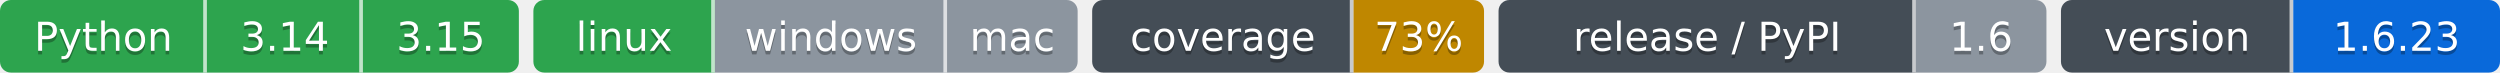
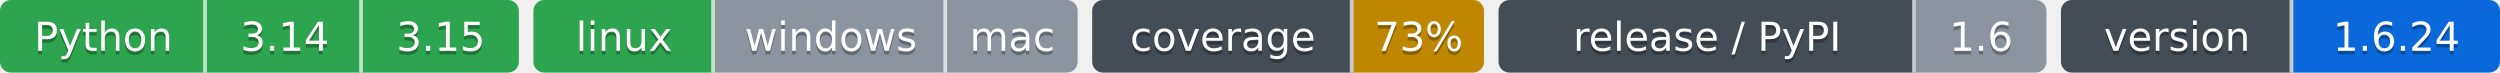
- <svg xmlns="http://www.w3.org/2000/svg" width="689" height="20" role="img" aria-label="Python: CI пройден; 3.14: CI пройден; 3.15: CI пройден; linux: CI пройден; windows: проверка не проводилась; mac: проверка не проводилась; 73%: покрытие 73%; 1.6: выпуск v1.6.0, на PyPI не публикуется; 1.6.23: версия 1.6.23">
-   <clipPath id="z42cc7a880">
+ <svg xmlns="http://www.w3.org/2000/svg" width="689" height="20" role="img" aria-label="Python: CI пройден; 3.14: CI пройден; 3.15: CI пройден; linux: CI пройден; windows: проверка не проводилась; mac: проверка не проводилась; 73%: покрытие 73%; 1.6: выпуск v1.6.0, на PyPI не публикуется; 1.6.24: версия 1.6.24">
+   <clipPath id="z3b2c836b0">
    <rect width="143" height="20" rx="3" x="0" />
  </clipPath>
-   <clipPath id="z42cc7a881">
+   <clipPath id="z3b2c836b1">
    <rect width="150" height="20" rx="3" x="147" />
  </clipPath>
-   <clipPath id="z42cc7a882">
+   <clipPath id="z3b2c836b2">
    <rect width="108" height="20" rx="3" x="301" />
  </clipPath>
-   <clipPath id="z42cc7a883">
+   <clipPath id="z3b2c836b3">
    <rect width="151" height="20" rx="3" x="413" />
  </clipPath>
-   <clipPath id="z42cc7a884">
+   <clipPath id="z3b2c836b4">
    <rect width="121" height="20" rx="3" x="568" />
  </clipPath>
  <g>
-     <rect x="0" width="57" height="20" fill="#2da44e" clip-path="url(#z42cc7a880)" />
-     <rect x="57" width="43" height="20" fill="#2da44e" clip-path="url(#z42cc7a880)" />
-     <rect x="100" width="43" height="20" fill="#2da44e" clip-path="url(#z42cc7a880)" />
-     <rect x="147" width="50" height="20" fill="#2da44e" clip-path="url(#z42cc7a881)" />
-     <rect x="197" width="64" height="20" fill="#8c959f" clip-path="url(#z42cc7a881)" />
-     <rect x="261" width="36" height="20" fill="#8c959f" clip-path="url(#z42cc7a881)" />
-     <rect x="301" width="72" height="20" fill="#444d56" clip-path="url(#z42cc7a882)" />
-     <rect x="373" width="36" height="20" fill="#bf8700" clip-path="url(#z42cc7a882)" />
-     <rect x="413" width="115" height="20" fill="#444d56" clip-path="url(#z42cc7a883)" />
-     <rect x="528" width="36" height="20" fill="#8c959f" clip-path="url(#z42cc7a883)" />
-     <rect x="568" width="64" height="20" fill="#444d56" clip-path="url(#z42cc7a884)" />
-     <rect x="632" width="57" height="20" fill="#0969da" clip-path="url(#z42cc7a884)" />
+     <rect x="0" width="57" height="20" fill="#2da44e" clip-path="url(#z3b2c836b0)" />
+     <rect x="57" width="43" height="20" fill="#2da44e" clip-path="url(#z3b2c836b0)" />
+     <rect x="100" width="43" height="20" fill="#2da44e" clip-path="url(#z3b2c836b0)" />
+     <rect x="147" width="50" height="20" fill="#2da44e" clip-path="url(#z3b2c836b1)" />
+     <rect x="197" width="64" height="20" fill="#8c959f" clip-path="url(#z3b2c836b1)" />
+     <rect x="261" width="36" height="20" fill="#8c959f" clip-path="url(#z3b2c836b1)" />
+     <rect x="301" width="72" height="20" fill="#444d56" clip-path="url(#z3b2c836b2)" />
+     <rect x="373" width="36" height="20" fill="#bf8700" clip-path="url(#z3b2c836b2)" />
+     <rect x="413" width="115" height="20" fill="#444d56" clip-path="url(#z3b2c836b3)" />
+     <rect x="528" width="36" height="20" fill="#8c959f" clip-path="url(#z3b2c836b3)" />
+     <rect x="568" width="64" height="20" fill="#444d56" clip-path="url(#z3b2c836b4)" />
+     <rect x="632" width="57" height="20" fill="#0969da" clip-path="url(#z3b2c836b4)" />
    <rect x="56" width="1" height="20" fill="#fff" fill-opacity=".7" />
    <rect x="99" width="1" height="20" fill="#fff" fill-opacity=".7" />
    <rect x="196" width="1" height="20" fill="#fff" fill-opacity=".7" />
    <rect x="260" width="1" height="20" fill="#fff" fill-opacity=".7" />
    <rect x="372" width="1" height="20" fill="#fff" fill-opacity=".7" />
    <rect x="527" width="1" height="20" fill="#fff" fill-opacity=".7" />
    <rect x="631" width="1" height="20" fill="#fff" fill-opacity=".7" />
  </g>
  <g fill="#fff" text-anchor="middle" font-family="Verdana,Geneva,DejaVu Sans,sans-serif" font-size="11">
    <text x="28.5" y="15" fill="#010101" fill-opacity=".3">Python</text>
    <text x="28.5" y="14">Python</text>
    <text x="78.5" y="15" fill="#010101" fill-opacity=".3">3.14</text>
    <text x="78.5" y="14">3.14</text>
    <text x="121.5" y="15" fill="#010101" fill-opacity=".3">3.15</text>
    <text x="121.5" y="14">3.15</text>
    <text x="172.0" y="15" fill="#010101" fill-opacity=".3">linux</text>
    <text x="172.0" y="14">linux</text>
    <text x="229.0" y="15" fill="#010101" fill-opacity=".3">windows</text>
    <text x="229.0" y="14">windows</text>
    <text x="279.0" y="15" fill="#010101" fill-opacity=".3">mac</text>
    <text x="279.0" y="14">mac</text>
    <text x="337.0" y="15" fill="#010101" fill-opacity=".3">coverage</text>
    <text x="337.0" y="14">coverage</text>
    <text x="391.0" y="15" fill="#010101" fill-opacity=".3">73%</text>
    <text x="391.0" y="14">73%</text>
    <text x="470.5" y="15" fill="#010101" fill-opacity=".3">release / PyPI</text>
    <text x="470.5" y="14">release / PyPI</text>
    <text x="546.0" y="15" fill="#010101" fill-opacity=".3">1.6</text>
    <text x="546.0" y="14">1.6</text>
    <text x="600.0" y="15" fill="#010101" fill-opacity=".3">version</text>
    <text x="600.0" y="14">version</text>
-     <text x="660.5" y="15" fill="#010101" fill-opacity=".3">1.6.23</text>
-     <text x="660.5" y="14">1.6.23</text>
+     <text x="660.5" y="15" fill="#010101" fill-opacity=".3">1.6.24</text>
+     <text x="660.5" y="14">1.6.24</text>
  </g>
</svg>
